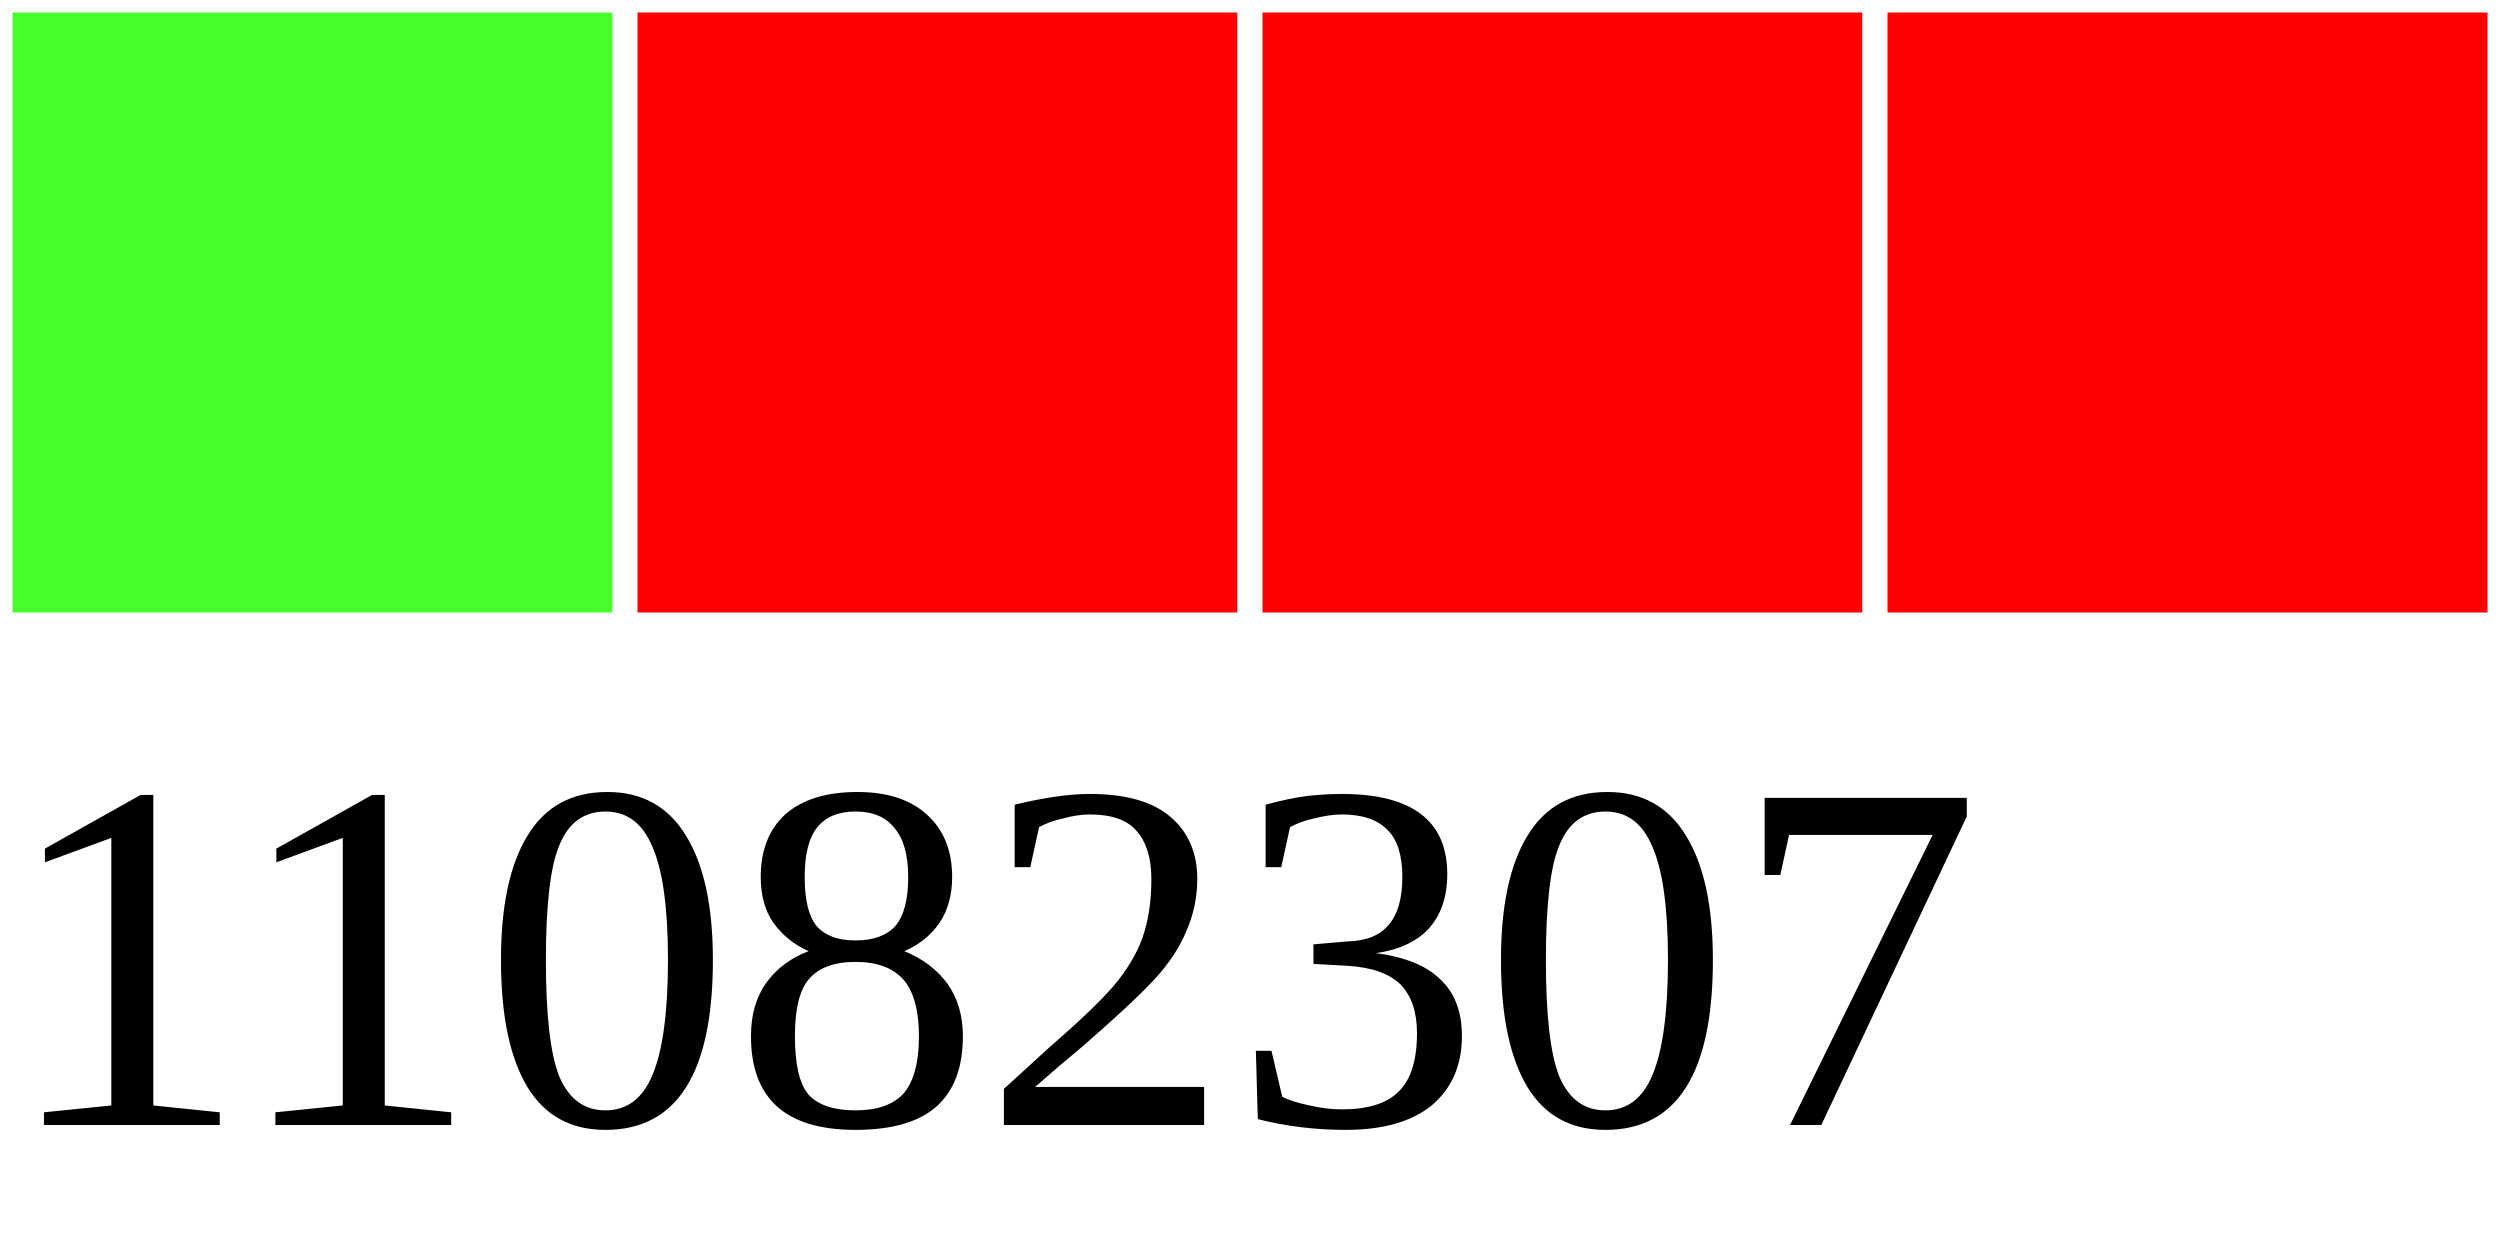
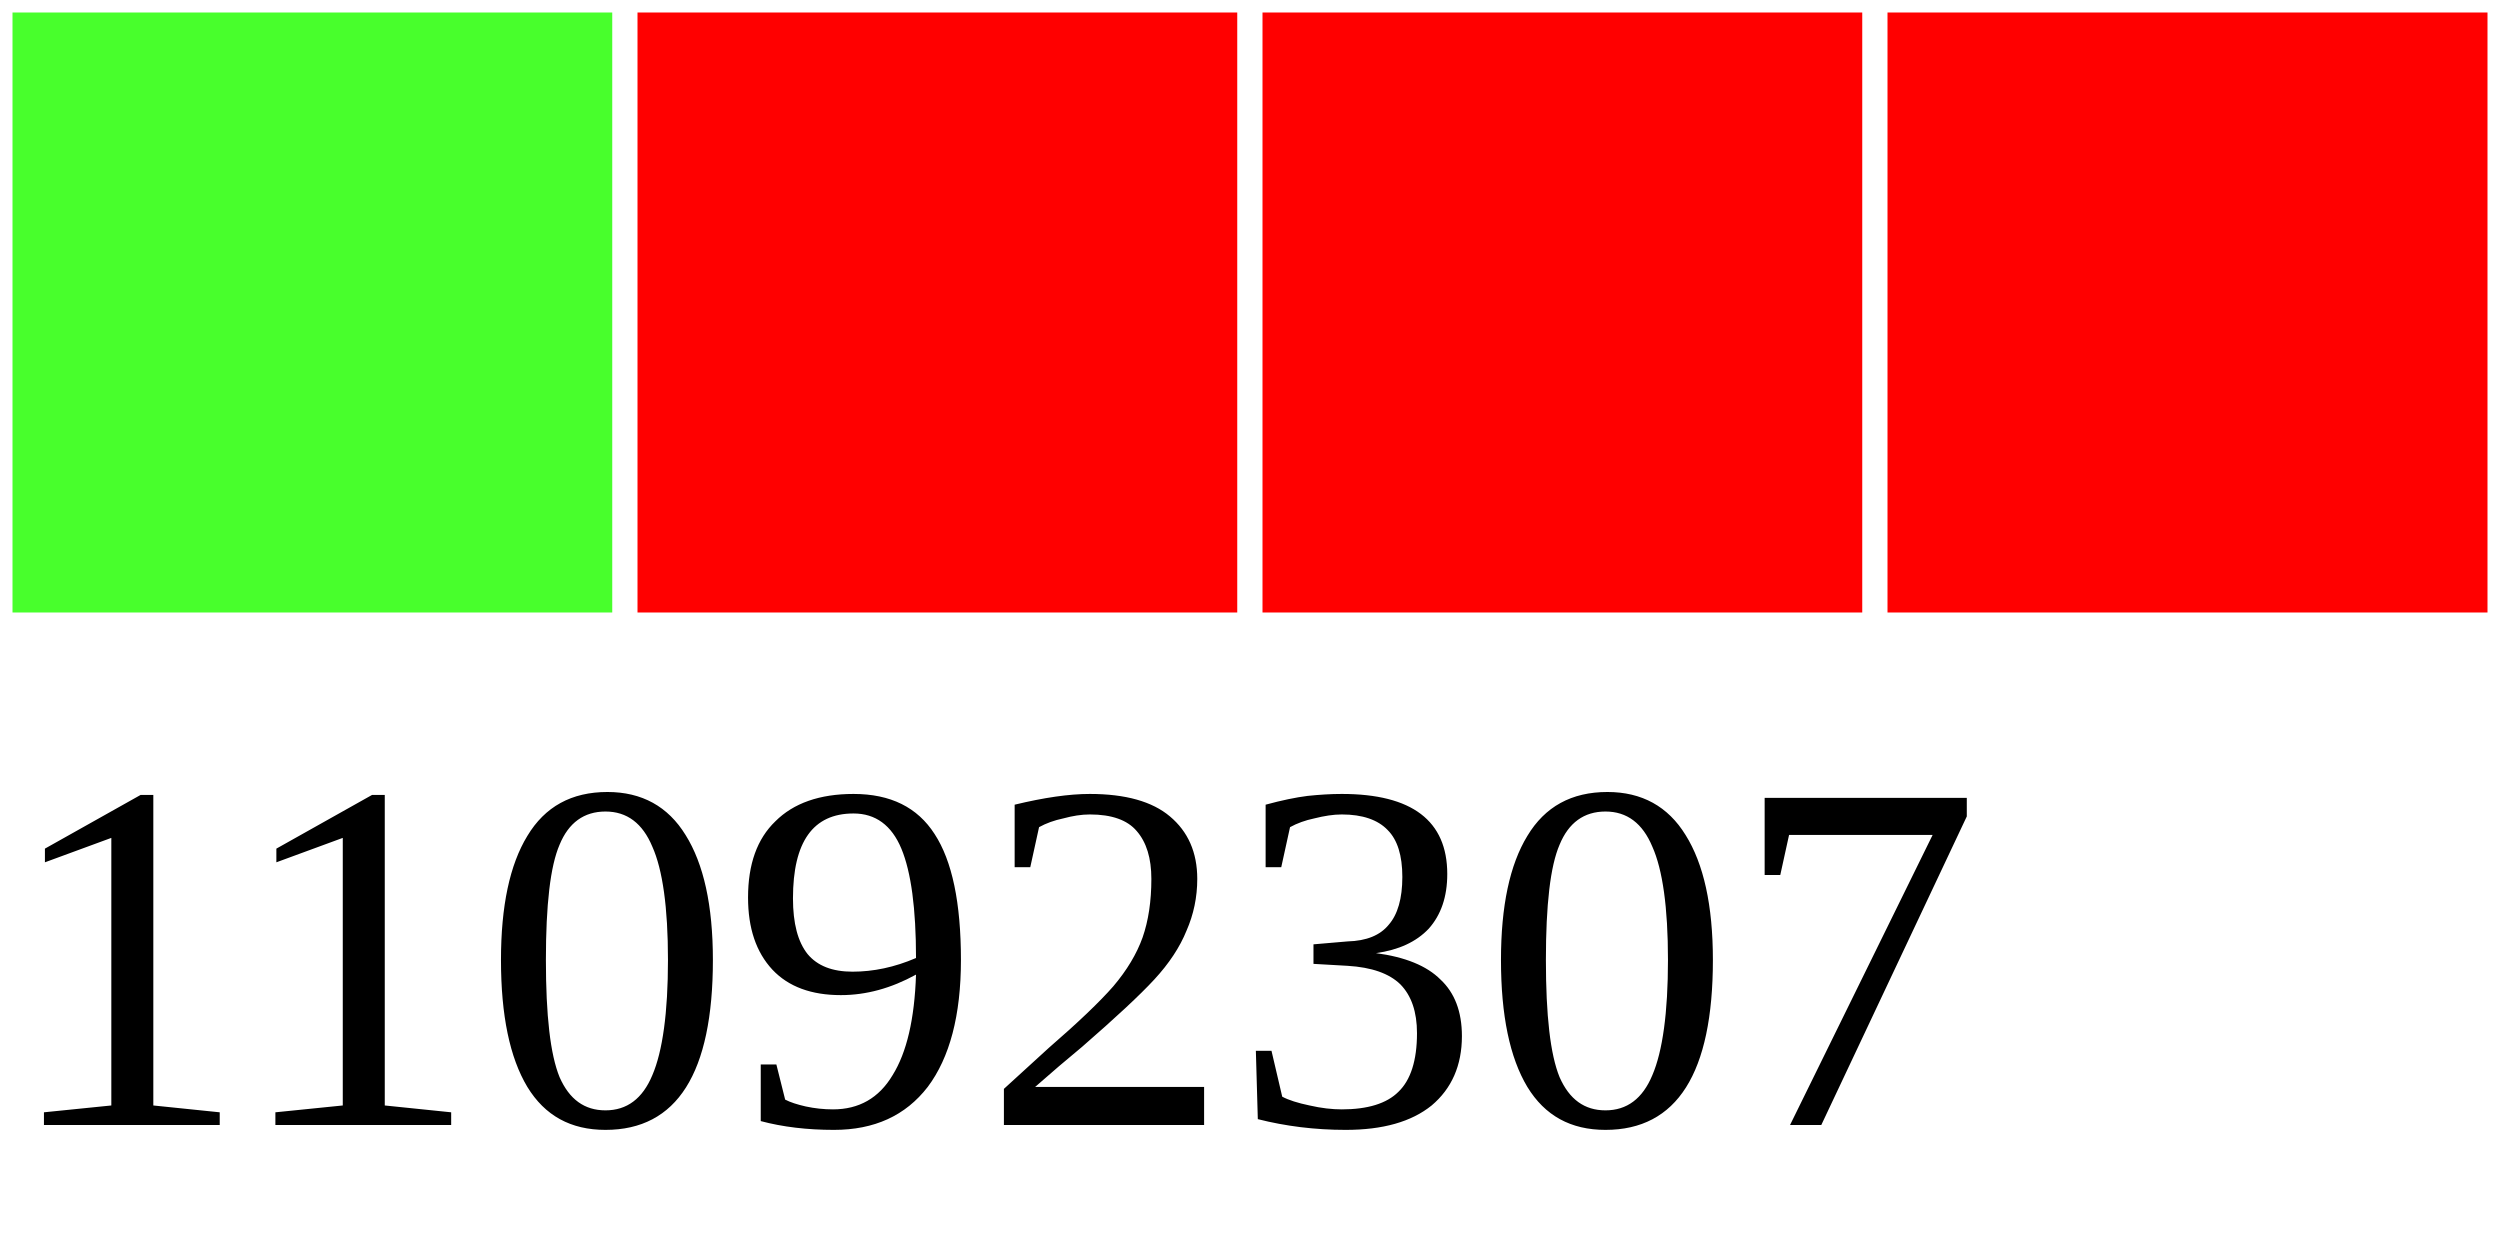
<svg xmlns="http://www.w3.org/2000/svg" width="40" height="20">
  <g>
    <rect width="10" height="10" style="fill:#48FF2C;stroke-width:0.4;stroke:rgb(255,255,255)" x="0" />
    <rect width="10" height="10" style="fill:#FF0000;stroke-width:0.4;stroke:rgb(255,255,255)" x="10" />
    <rect width="10" height="10" style="fill:#FF0000;stroke-width:0.4;stroke:rgb(255,255,255)" x="20" />
    <rect width="10" height="10" style="fill:#FF0000;stroke-width:0.4;stroke:rgb(255,255,255)" x="30" />
-     <text x="0" y="18" fill="black" font-size="8">11082307</text>
+     <text x="0" y="18" fill="black" font-size="8">11092307</text>
  </g>
</svg>
